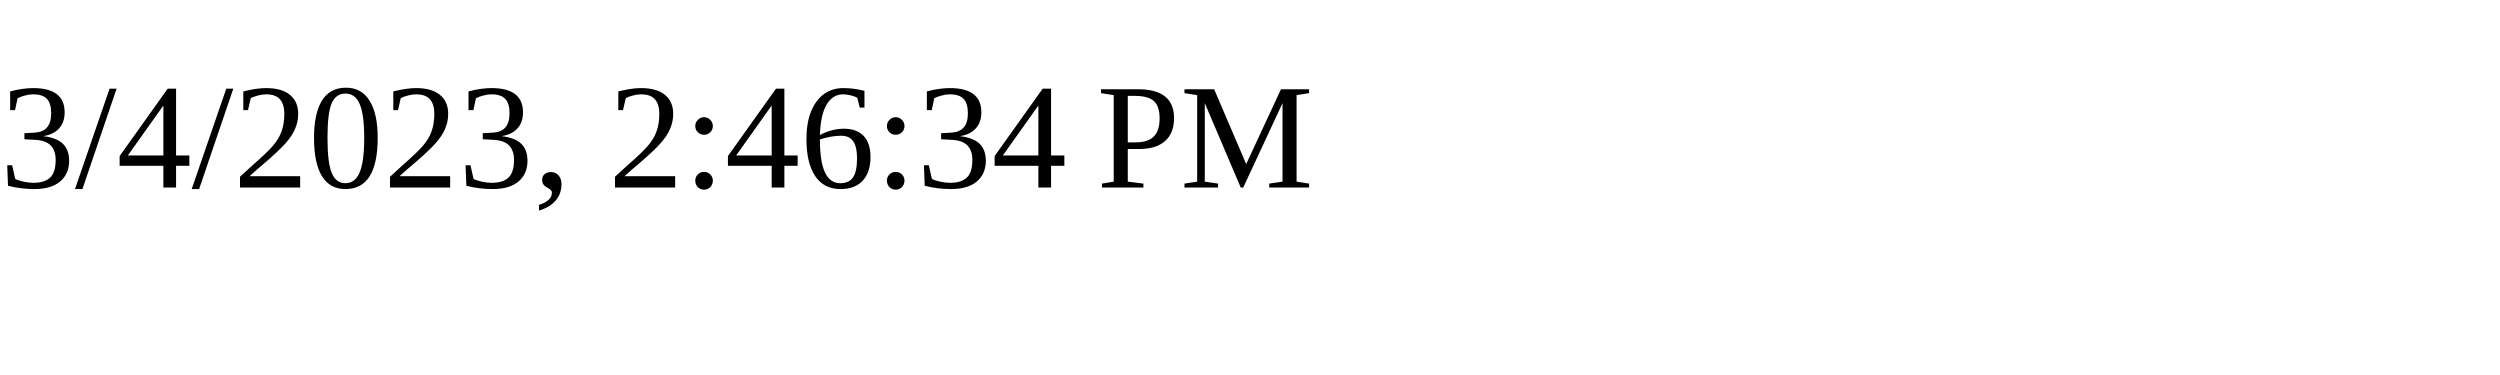
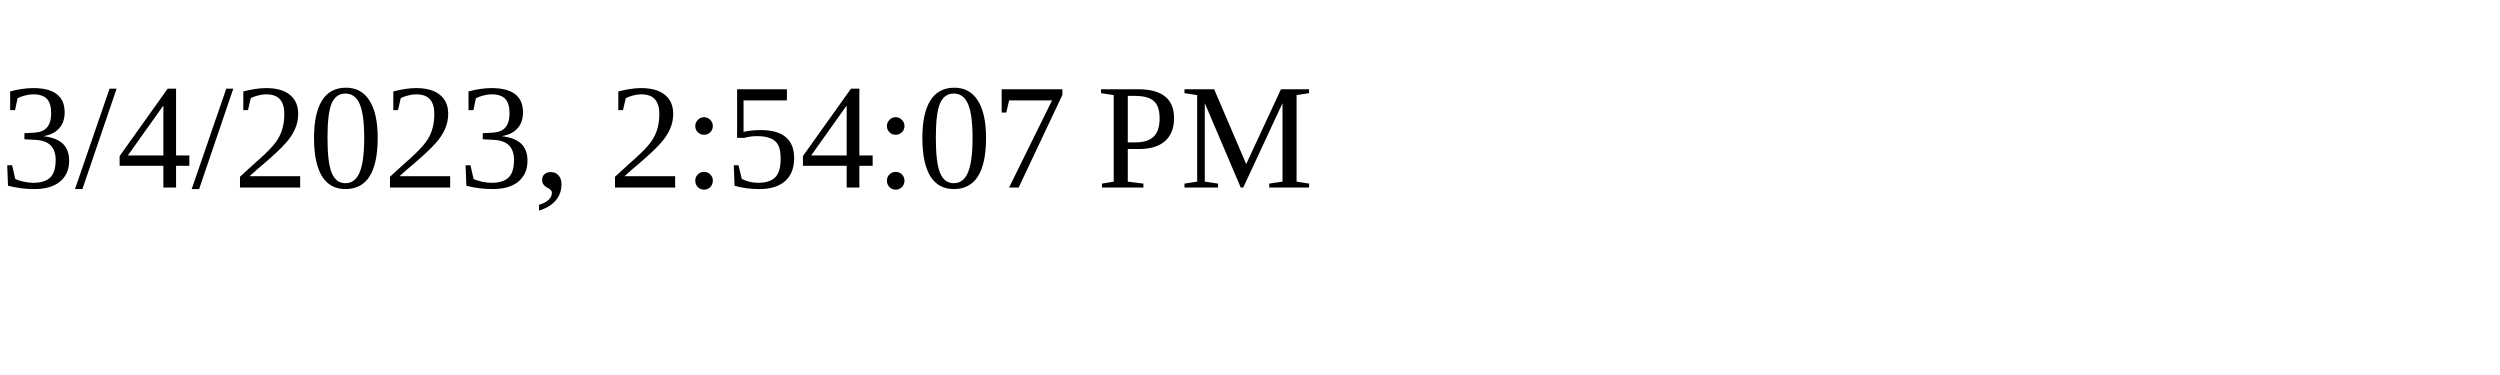
<svg xmlns="http://www.w3.org/2000/svg" height="30" width="200">
-   <text x="0" y="15">3/4/2023, 2:46:34 PM</text>
+   <text x="0" y="15">3/4/2023, 2:54:07 PM</text>
</svg>
